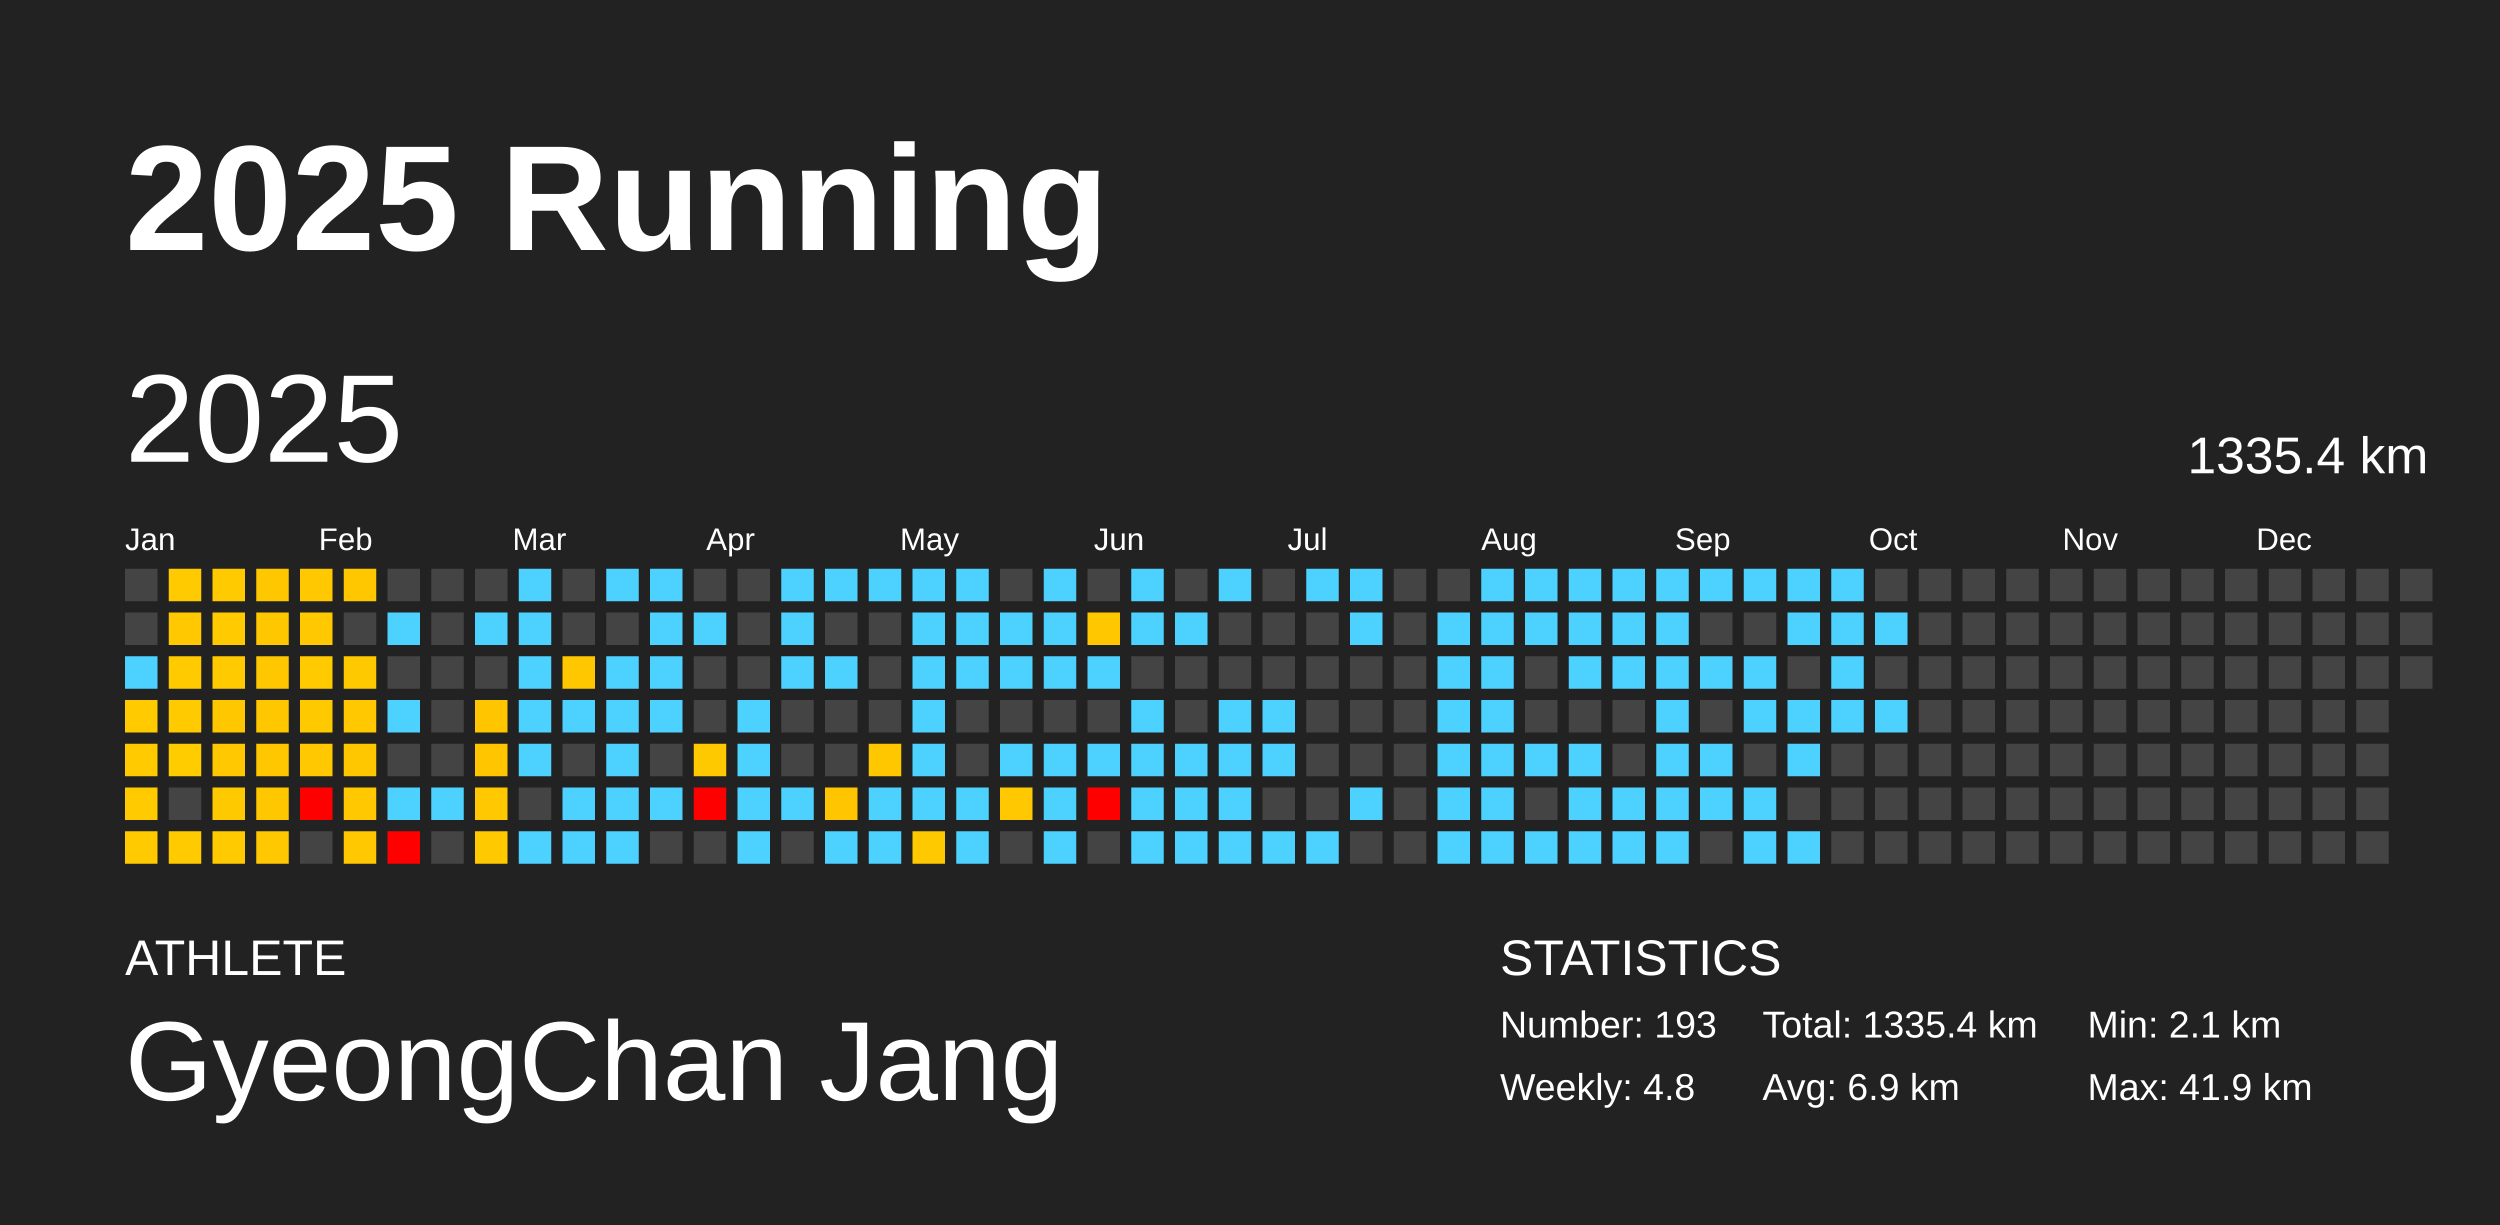
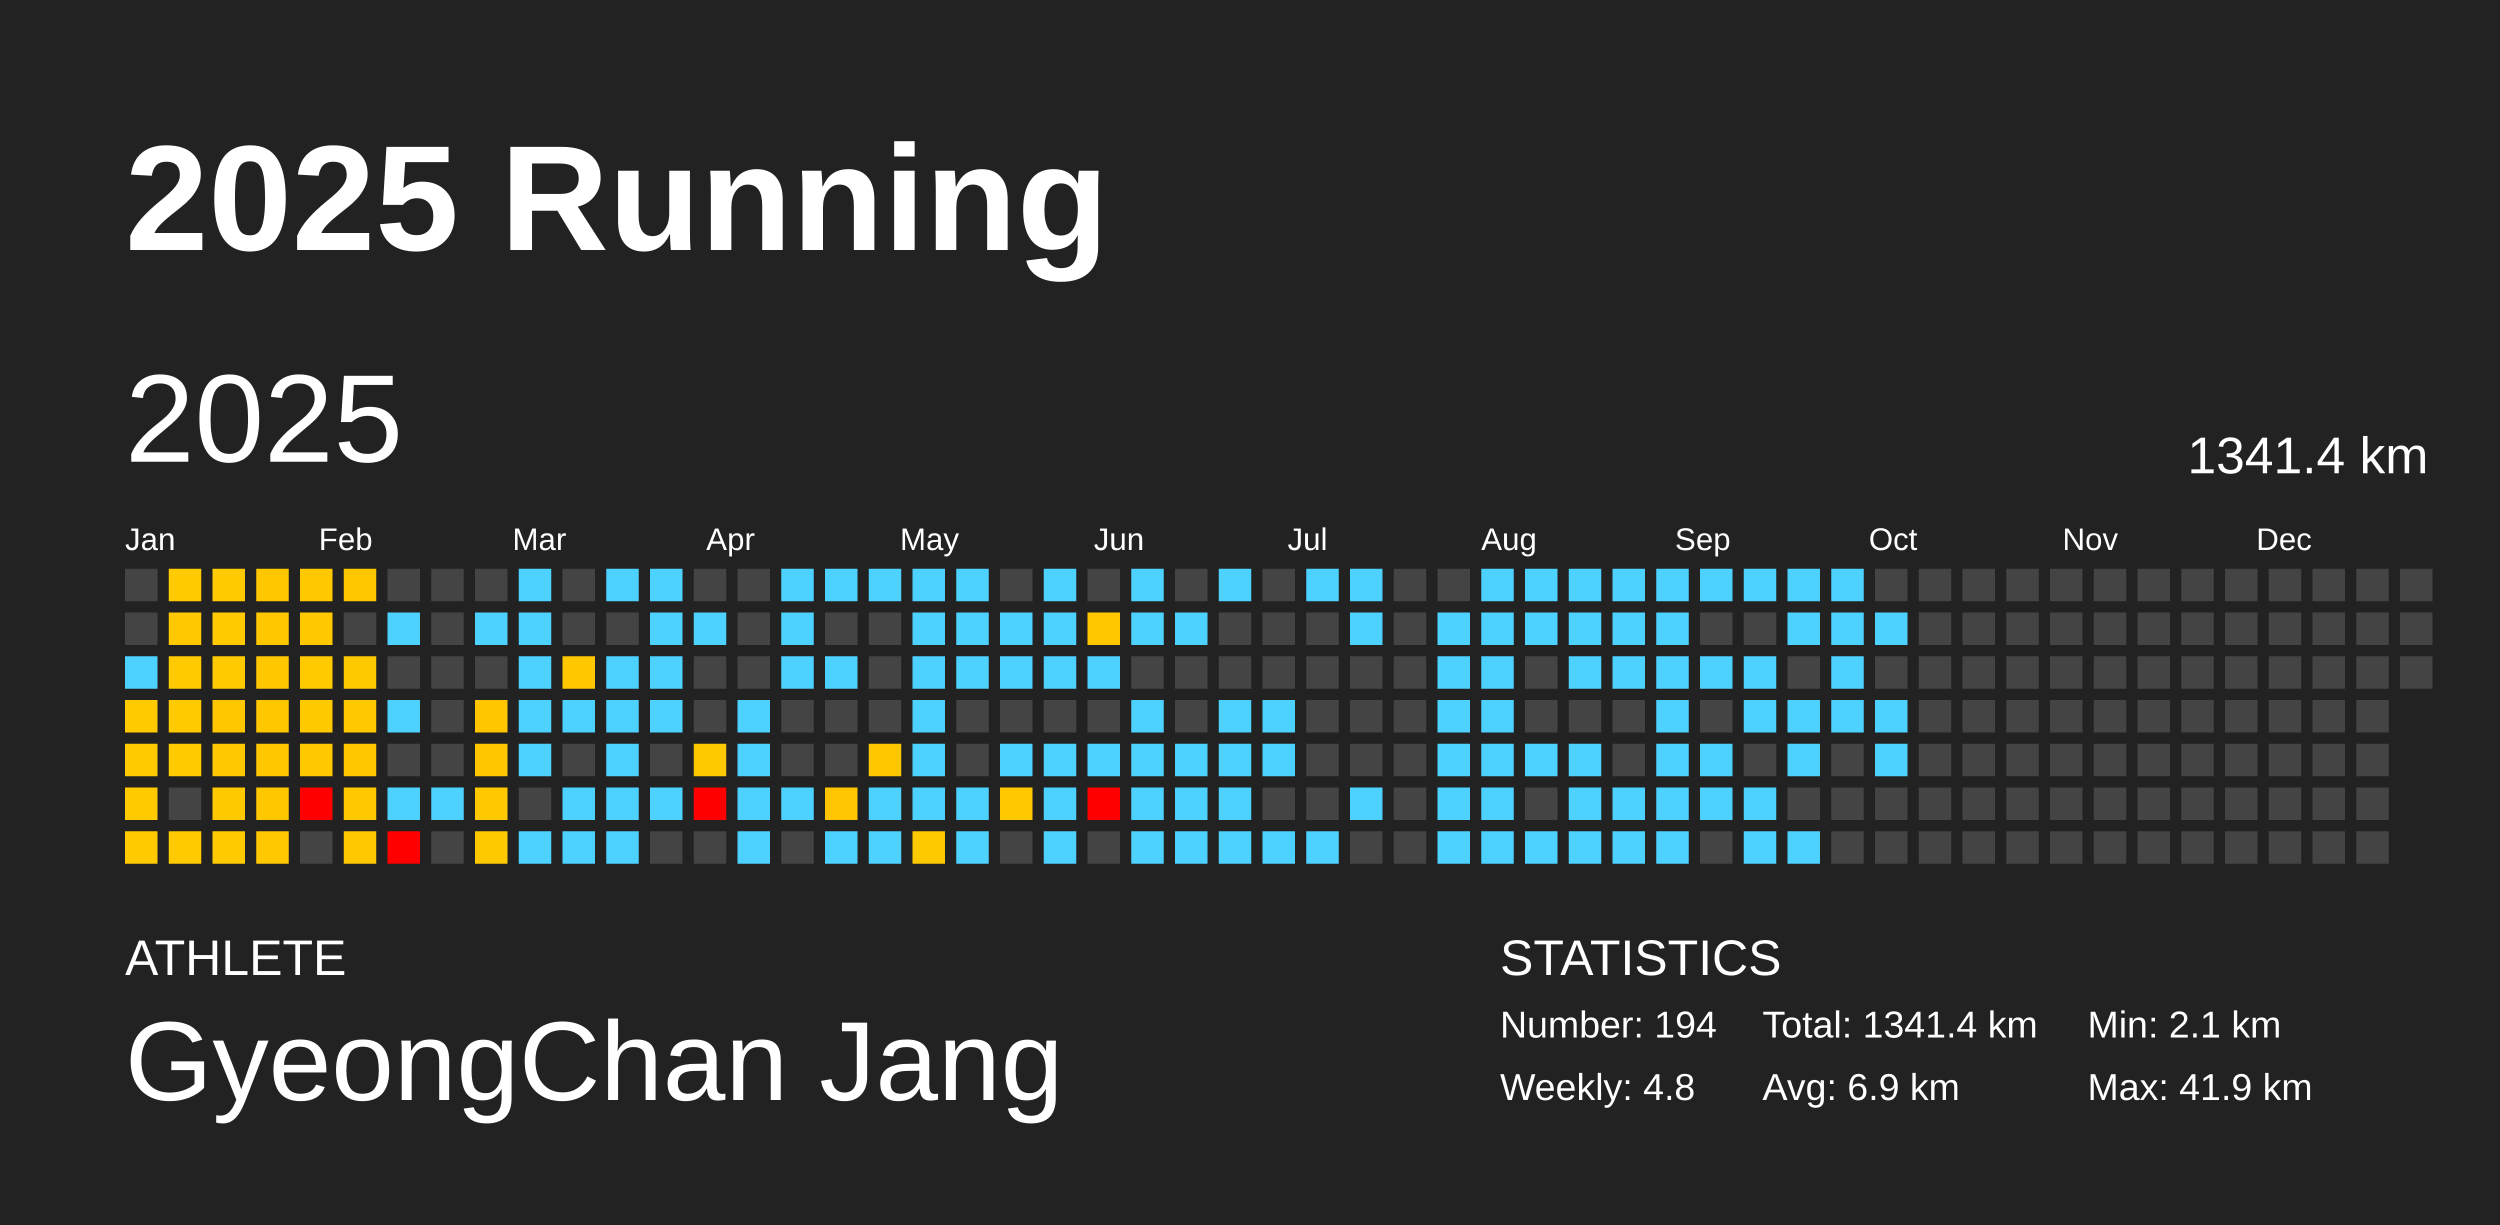
<svg xmlns="http://www.w3.org/2000/svg" baseProfile="full" height="98mm" version="1.1" viewBox="0,0,200,98" width="200mm">
  <defs />
  <rect fill="#222222" height="98" width="200" x="0" y="0" />
  <text fill="#FFFFFF" style="font-size:12px; font-family:Arial; font-weight:bold;" x="10" y="20">2025 Running</text>
  <text fill="#FFFFFF" style="font-size:4px; font-family:Arial" x="10" y="78">ATHLETE</text>
  <text fill="#FFFFFF" style="font-size:9px; font-family:Arial" x="10" y="88">GyeongChan Jang</text>
  <text fill="#FFFFFF" style="font-size:4px; font-family:Arial" x="120" y="78">STATISTICS</text>
-   <text fill="#FFFFFF" style="font-size:3px; font-family:Arial" x="120" y="83">Number: 193</text>
+   <text fill="#FFFFFF" style="font-size:3px; font-family:Arial" x="120" y="83">Number: 194</text>
  <text fill="#FFFFFF" style="font-size:3px; font-family:Arial" x="120" y="88">Weekly: 4.8</text>
-   <text fill="#FFFFFF" style="font-size:3px; font-family:Arial" x="141" y="83">Total: 1335.4 km</text>
+   <text fill="#FFFFFF" style="font-size:3px; font-family:Arial" x="141" y="83">Total: 1341.4 km</text>
  <text fill="#FFFFFF" style="font-size:3px; font-family:Arial" x="141" y="88">Avg: 6.9 km</text>
  <text fill="#FFFFFF" style="font-size:3px; font-family:Arial" x="167" y="83">Min: 2.1 km</text>
  <text fill="#FFFFFF" style="font-size:3px; font-family:Arial" x="167" y="88">Max: 41.9 km</text>
  <text dominant-baseline="hanging" fill="#FFFFFF" style="font-size:10.0px; font-family:Arial;" x="10" y="30">2025</text>
-   <text dominant-baseline="hanging" fill="#FFFFFF" style="font-size:4.125px; font-family:Arial;" x="175" y="35">1335.4 km</text>
+   <text dominant-baseline="hanging" fill="#FFFFFF" style="font-size:4.125px; font-family:Arial;" x="175" y="35">1341.4 km</text>
  <text fill="#FFFFFF" style="font-size:2.5px; font-family:Arial" x="10.0" y="44">Jan</text>
  <text fill="#FFFFFF" style="font-size:2.5px; font-family:Arial" x="25.5" y="44">Feb</text>
  <text fill="#FFFFFF" style="font-size:2.5px; font-family:Arial" x="41.0" y="44">Mar</text>
  <text fill="#FFFFFF" style="font-size:2.5px; font-family:Arial" x="56.5" y="44">Apr</text>
  <text fill="#FFFFFF" style="font-size:2.5px; font-family:Arial" x="72.0" y="44">May</text>
  <text fill="#FFFFFF" style="font-size:2.5px; font-family:Arial" x="87.5" y="44">Jun</text>
  <text fill="#FFFFFF" style="font-size:2.5px; font-family:Arial" x="103.0" y="44">Jul</text>
  <text fill="#FFFFFF" style="font-size:2.5px; font-family:Arial" x="118.5" y="44">Aug</text>
  <text fill="#FFFFFF" style="font-size:2.5px; font-family:Arial" x="134.0" y="44">Sep</text>
  <text fill="#FFFFFF" style="font-size:2.5px; font-family:Arial" x="149.5" y="44">Oct</text>
  <text fill="#FFFFFF" style="font-size:2.5px; font-family:Arial" x="165.0" y="44">Nov</text>
  <text fill="#FFFFFF" style="font-size:2.5px; font-family:Arial" x="180.5" y="44">Dec</text>
  <rect fill="#444444" height="2.6" width="2.6" x="10.0" y="45.5" />
  <rect fill="#444444" height="2.6" width="2.6" x="10.0" y="49.0" />
  <rect fill="#4dd2ff" height="2.6" width="2.6" x="10.0" y="52.5" />
  <rect fill="#ffca00" height="2.6" width="2.6" x="10.0" y="56.0" />
  <rect fill="#ffca00" height="2.6" width="2.6" x="10.0" y="59.5" />
  <rect fill="#ffca00" height="2.6" width="2.6" x="10.0" y="63.0" />
  <rect fill="#ffca00" height="2.6" width="2.6" x="10.0" y="66.5" />
  <rect fill="#ffcb00" height="2.6" width="2.6" x="13.5" y="45.5" />
  <rect fill="#ffc800" height="2.6" width="2.6" x="13.5" y="49.0" />
  <rect fill="#ffcb00" height="2.6" width="2.6" x="13.5" y="52.5" />
  <rect fill="#ffcb00" height="2.6" width="2.6" x="13.5" y="56.0" />
  <rect fill="#ffcc00" height="2.6" width="2.6" x="13.5" y="59.5" />
  <rect fill="#444444" height="2.6" width="2.6" x="13.5" y="63.0" />
  <rect fill="#ffcb00" height="2.6" width="2.6" x="13.5" y="66.5" />
  <rect fill="#ffca00" height="2.6" width="2.6" x="17.0" y="45.5" />
  <rect fill="#ffca00" height="2.6" width="2.6" x="17.0" y="49.0" />
  <rect fill="#ffca00" height="2.6" width="2.6" x="17.0" y="52.5" />
  <rect fill="#ffc700" height="2.6" width="2.6" x="17.0" y="56.0" />
  <rect fill="#ffc800" height="2.6" width="2.6" x="17.0" y="59.5" />
  <rect fill="#ffc900" height="2.6" width="2.6" x="17.0" y="63.0" />
  <rect fill="#ffcb00" height="2.6" width="2.6" x="17.0" y="66.5" />
  <rect fill="#ffc700" height="2.6" width="2.6" x="20.5" y="45.5" />
  <rect fill="#ffc700" height="2.6" width="2.6" x="20.5" y="49.0" />
  <rect fill="#ffc700" height="2.6" width="2.6" x="20.5" y="52.5" />
  <rect fill="#ffc700" height="2.6" width="2.6" x="20.5" y="56.0" />
  <rect fill="#ffc700" height="2.6" width="2.6" x="20.5" y="59.5" />
  <rect fill="#ffc700" height="2.6" width="2.6" x="20.5" y="63.0" />
  <rect fill="#ffc800" height="2.6" width="2.6" x="20.5" y="66.5" />
  <rect fill="#ffc800" height="2.6" width="2.6" x="24.0" y="45.5" />
  <rect fill="#ffc800" height="2.6" width="2.6" x="24.0" y="49.0" />
  <rect fill="#ffca00" height="2.6" width="2.6" x="24.0" y="52.5" />
  <rect fill="#ffc900" height="2.6" width="2.6" x="24.0" y="56.0" />
  <rect fill="#ffc800" height="2.6" width="2.6" x="24.0" y="59.5" />
  <rect fill="red" height="2.6" width="2.6" x="24.0" y="63.0" />
  <rect fill="#444444" height="2.6" width="2.6" x="24.0" y="66.5" />
  <rect fill="#ffc700" height="2.6" width="2.6" x="27.5" y="45.5" />
  <rect fill="#444444" height="2.6" width="2.6" x="27.5" y="49.0" />
  <rect fill="#ffc900" height="2.6" width="2.6" x="27.5" y="52.5" />
  <rect fill="#ffc800" height="2.6" width="2.6" x="27.5" y="56.0" />
  <rect fill="#ffc700" height="2.6" width="2.6" x="27.5" y="59.5" />
  <rect fill="#ffc800" height="2.6" width="2.6" x="27.5" y="63.0" />
  <rect fill="#ffc800" height="2.6" width="2.6" x="27.5" y="66.5" />
  <rect fill="#444444" height="2.6" width="2.6" x="31.0" y="45.5" />
  <rect fill="#4dd2ff" height="2.6" width="2.6" x="31.0" y="49.0" />
  <rect fill="#444444" height="2.6" width="2.6" x="31.0" y="52.5" />
  <rect fill="#4dd2ff" height="2.6" width="2.6" x="31.0" y="56.0" />
  <rect fill="#444444" height="2.6" width="2.6" x="31.0" y="59.5" />
  <rect fill="#4dd2ff" height="2.6" width="2.6" x="31.0" y="63.0" />
  <rect fill="red" height="2.6" width="2.6" x="31.0" y="66.5" />
  <rect fill="#444444" height="2.6" width="2.6" x="34.5" y="45.5" />
  <rect fill="#444444" height="2.6" width="2.6" x="34.5" y="49.0" />
  <rect fill="#444444" height="2.6" width="2.6" x="34.5" y="52.5" />
  <rect fill="#444444" height="2.6" width="2.6" x="34.5" y="56.0" />
  <rect fill="#444444" height="2.6" width="2.6" x="34.5" y="59.5" />
  <rect fill="#4dd2ff" height="2.6" width="2.6" x="34.5" y="63.0" />
  <rect fill="#444444" height="2.6" width="2.6" x="34.5" y="66.5" />
  <rect fill="#444444" height="2.6" width="2.6" x="38.0" y="45.5" />
  <rect fill="#4dd2ff" height="2.6" width="2.6" x="38.0" y="49.0" />
  <rect fill="#444444" height="2.6" width="2.6" x="38.0" y="52.5" />
  <rect fill="#ffc600" height="2.6" width="2.6" x="38.0" y="56.0" />
  <rect fill="#ffc600" height="2.6" width="2.6" x="38.0" y="59.5" />
  <rect fill="#ffc800" height="2.6" width="2.6" x="38.0" y="63.0" />
  <rect fill="#ffc900" height="2.6" width="2.6" x="38.0" y="66.5" />
  <rect fill="#4dd2ff" height="2.6" width="2.6" x="41.5" y="45.5" />
  <rect fill="#4dd2ff" height="2.6" width="2.6" x="41.5" y="49.0" />
  <rect fill="#4dd2ff" height="2.6" width="2.6" x="41.5" y="52.5" />
  <rect fill="#4dd2ff" height="2.6" width="2.6" x="41.5" y="56.0" />
  <rect fill="#4dd2ff" height="2.6" width="2.6" x="41.5" y="59.5" />
  <rect fill="#444444" height="2.6" width="2.6" x="41.5" y="63.0" />
  <rect fill="#4dd2ff" height="2.6" width="2.6" x="41.5" y="66.5" />
  <rect fill="#444444" height="2.6" width="2.6" x="45.0" y="45.5" />
  <rect fill="#444444" height="2.6" width="2.6" x="45.0" y="49.0" />
  <rect fill="#ffc700" height="2.6" width="2.6" x="45.0" y="52.5" />
  <rect fill="#4dd2ff" height="2.6" width="2.6" x="45.0" y="56.0" />
  <rect fill="#444444" height="2.6" width="2.6" x="45.0" y="59.5" />
  <rect fill="#4dd2ff" height="2.6" width="2.6" x="45.0" y="63.0" />
  <rect fill="#4dd2ff" height="2.6" width="2.6" x="45.0" y="66.5" />
  <rect fill="#4dd2ff" height="2.6" width="2.6" x="48.5" y="45.5" />
  <rect fill="#444444" height="2.6" width="2.6" x="48.5" y="49.0" />
  <rect fill="#4dd2ff" height="2.6" width="2.6" x="48.5" y="52.5" />
  <rect fill="#4dd2ff" height="2.6" width="2.6" x="48.5" y="56.0" />
  <rect fill="#4dd2ff" height="2.6" width="2.6" x="48.5" y="59.5" />
  <rect fill="#4dd2ff" height="2.6" width="2.6" x="48.5" y="63.0" />
  <rect fill="#4dd2ff" height="2.6" width="2.6" x="48.5" y="66.5" />
  <rect fill="#4dd2ff" height="2.6" width="2.6" x="52.0" y="45.5" />
  <rect fill="#4dd2ff" height="2.6" width="2.6" x="52.0" y="49.0" />
  <rect fill="#4dd2ff" height="2.6" width="2.6" x="52.0" y="52.5" />
  <rect fill="#4dd2ff" height="2.6" width="2.6" x="52.0" y="56.0" />
  <rect fill="#444444" height="2.6" width="2.6" x="52.0" y="59.5" />
  <rect fill="#4dd2ff" height="2.6" width="2.6" x="52.0" y="63.0" />
  <rect fill="#444444" height="2.6" width="2.6" x="52.0" y="66.5" />
  <rect fill="#444444" height="2.6" width="2.6" x="55.5" y="45.5" />
  <rect fill="#4dd2ff" height="2.6" width="2.6" x="55.5" y="49.0" />
  <rect fill="#444444" height="2.6" width="2.6" x="55.5" y="52.5" />
  <rect fill="#444444" height="2.6" width="2.6" x="55.5" y="56.0" />
  <rect fill="#ffc900" height="2.6" width="2.6" x="55.5" y="59.5" />
  <rect fill="red" height="2.6" width="2.6" x="55.5" y="63.0" />
  <rect fill="#444444" height="2.6" width="2.6" x="55.5" y="66.5" />
  <rect fill="#444444" height="2.6" width="2.6" x="59.0" y="45.5" />
  <rect fill="#444444" height="2.6" width="2.6" x="59.0" y="49.0" />
  <rect fill="#444444" height="2.6" width="2.6" x="59.0" y="52.5" />
  <rect fill="#4dd2ff" height="2.6" width="2.6" x="59.0" y="56.0" />
  <rect fill="#4dd2ff" height="2.6" width="2.6" x="59.0" y="59.5" />
  <rect fill="#4dd2ff" height="2.6" width="2.6" x="59.0" y="63.0" />
  <rect fill="#4dd2ff" height="2.6" width="2.6" x="59.0" y="66.5" />
  <rect fill="#4dd2ff" height="2.6" width="2.6" x="62.5" y="45.5" />
  <rect fill="#4dd2ff" height="2.6" width="2.6" x="62.5" y="49.0" />
  <rect fill="#4dd2ff" height="2.6" width="2.6" x="62.5" y="52.5" />
  <rect fill="#444444" height="2.6" width="2.6" x="62.5" y="56.0" />
  <rect fill="#444444" height="2.6" width="2.6" x="62.5" y="59.5" />
  <rect fill="#4dd2ff" height="2.6" width="2.6" x="62.5" y="63.0" />
  <rect fill="#444444" height="2.6" width="2.6" x="62.5" y="66.5" />
  <rect fill="#4dd2ff" height="2.6" width="2.6" x="66.0" y="45.5" />
  <rect fill="#444444" height="2.6" width="2.6" x="66.0" y="49.0" />
  <rect fill="#4dd2ff" height="2.6" width="2.6" x="66.0" y="52.5" />
  <rect fill="#444444" height="2.6" width="2.6" x="66.0" y="56.0" />
  <rect fill="#444444" height="2.6" width="2.6" x="66.0" y="59.5" />
  <rect fill="#ffc500" height="2.6" width="2.6" x="66.0" y="63.0" />
  <rect fill="#4dd2ff" height="2.6" width="2.6" x="66.0" y="66.5" />
  <rect fill="#4dd2ff" height="2.6" width="2.6" x="69.5" y="45.5" />
  <rect fill="#444444" height="2.6" width="2.6" x="69.5" y="49.0" />
  <rect fill="#444444" height="2.6" width="2.6" x="69.5" y="52.5" />
  <rect fill="#444444" height="2.6" width="2.6" x="69.5" y="56.0" />
  <rect fill="#ffc700" height="2.6" width="2.6" x="69.5" y="59.5" />
  <rect fill="#4dd2ff" height="2.6" width="2.6" x="69.5" y="63.0" />
  <rect fill="#4dd2ff" height="2.6" width="2.6" x="69.5" y="66.5" />
  <rect fill="#4dd2ff" height="2.6" width="2.6" x="73.0" y="45.5" />
  <rect fill="#4dd2ff" height="2.6" width="2.6" x="73.0" y="49.0" />
  <rect fill="#4dd2ff" height="2.6" width="2.6" x="73.0" y="52.5" />
  <rect fill="#4dd2ff" height="2.6" width="2.6" x="73.0" y="56.0" />
  <rect fill="#4dd2ff" height="2.6" width="2.6" x="73.0" y="59.5" />
  <rect fill="#4dd2ff" height="2.6" width="2.6" x="73.0" y="63.0" />
  <rect fill="#ffc900" height="2.6" width="2.6" x="73.0" y="66.5" />
  <rect fill="#4dd2ff" height="2.6" width="2.6" x="76.5" y="45.5" />
  <rect fill="#4dd2ff" height="2.6" width="2.6" x="76.5" y="49.0" />
  <rect fill="#4dd2ff" height="2.6" width="2.6" x="76.5" y="52.5" />
  <rect fill="#444444" height="2.6" width="2.6" x="76.5" y="56.0" />
  <rect fill="#444444" height="2.6" width="2.6" x="76.5" y="59.5" />
  <rect fill="#4dd2ff" height="2.6" width="2.6" x="76.5" y="63.0" />
  <rect fill="#4dd2ff" height="2.6" width="2.6" x="76.5" y="66.5" />
  <rect fill="#444444" height="2.6" width="2.6" x="80.0" y="45.5" />
  <rect fill="#4dd2ff" height="2.6" width="2.6" x="80.0" y="49.0" />
  <rect fill="#4dd2ff" height="2.6" width="2.6" x="80.0" y="52.5" />
  <rect fill="#444444" height="2.6" width="2.6" x="80.0" y="56.0" />
  <rect fill="#4dd2ff" height="2.6" width="2.6" x="80.0" y="59.5" />
  <rect fill="#ffc800" height="2.6" width="2.6" x="80.0" y="63.0" />
  <rect fill="#444444" height="2.6" width="2.6" x="80.0" y="66.5" />
  <rect fill="#4dd2ff" height="2.6" width="2.6" x="83.5" y="45.5" />
  <rect fill="#4dd2ff" height="2.6" width="2.6" x="83.5" y="49.0" />
  <rect fill="#4dd2ff" height="2.6" width="2.6" x="83.5" y="52.5" />
  <rect fill="#444444" height="2.6" width="2.6" x="83.5" y="56.0" />
  <rect fill="#4dd2ff" height="2.6" width="2.6" x="83.5" y="59.5" />
  <rect fill="#4dd2ff" height="2.6" width="2.6" x="83.5" y="63.0" />
  <rect fill="#4dd2ff" height="2.6" width="2.6" x="83.5" y="66.5" />
  <rect fill="#444444" height="2.6" width="2.6" x="87.0" y="45.5" />
  <rect fill="#ffc700" height="2.6" width="2.6" x="87.0" y="49.0" />
  <rect fill="#4dd2ff" height="2.6" width="2.6" x="87.0" y="52.5" />
  <rect fill="#444444" height="2.6" width="2.6" x="87.0" y="56.0" />
  <rect fill="#4dd2ff" height="2.6" width="2.6" x="87.0" y="59.5" />
  <rect fill="red" height="2.6" width="2.6" x="87.0" y="63.0" />
  <rect fill="#444444" height="2.6" width="2.6" x="87.0" y="66.5" />
  <rect fill="#4dd2ff" height="2.6" width="2.6" x="90.5" y="45.5" />
  <rect fill="#4dd2ff" height="2.6" width="2.6" x="90.5" y="49.0" />
  <rect fill="#444444" height="2.6" width="2.6" x="90.5" y="52.5" />
  <rect fill="#4dd2ff" height="2.6" width="2.6" x="90.5" y="56.0" />
  <rect fill="#4dd2ff" height="2.6" width="2.6" x="90.5" y="59.5" />
  <rect fill="#4dd2ff" height="2.6" width="2.6" x="90.5" y="63.0" />
  <rect fill="#4dd2ff" height="2.6" width="2.6" x="90.5" y="66.5" />
  <rect fill="#444444" height="2.6" width="2.6" x="94.0" y="45.5" />
  <rect fill="#4dd2ff" height="2.6" width="2.6" x="94.0" y="49.0" />
  <rect fill="#444444" height="2.6" width="2.6" x="94.0" y="52.5" />
  <rect fill="#444444" height="2.6" width="2.6" x="94.0" y="56.0" />
  <rect fill="#4dd2ff" height="2.6" width="2.6" x="94.0" y="59.5" />
  <rect fill="#4dd2ff" height="2.6" width="2.6" x="94.0" y="63.0" />
  <rect fill="#4dd2ff" height="2.6" width="2.6" x="94.0" y="66.5" />
  <rect fill="#4dd2ff" height="2.6" width="2.6" x="97.5" y="45.5" />
  <rect fill="#444444" height="2.6" width="2.6" x="97.5" y="49.0" />
  <rect fill="#444444" height="2.6" width="2.6" x="97.5" y="52.5" />
  <rect fill="#4dd2ff" height="2.6" width="2.6" x="97.5" y="56.0" />
  <rect fill="#4dd2ff" height="2.6" width="2.6" x="97.5" y="59.5" />
  <rect fill="#4dd2ff" height="2.6" width="2.6" x="97.5" y="63.0" />
  <rect fill="#4dd2ff" height="2.6" width="2.6" x="97.5" y="66.5" />
  <rect fill="#444444" height="2.6" width="2.6" x="101.0" y="45.5" />
  <rect fill="#444444" height="2.6" width="2.6" x="101.0" y="49.0" />
  <rect fill="#444444" height="2.6" width="2.6" x="101.0" y="52.5" />
  <rect fill="#4dd2ff" height="2.6" width="2.6" x="101.0" y="56.0" />
  <rect fill="#4dd2ff" height="2.6" width="2.6" x="101.0" y="59.5" />
  <rect fill="#444444" height="2.6" width="2.6" x="101.0" y="63.0" />
  <rect fill="#4dd2ff" height="2.6" width="2.6" x="101.0" y="66.5" />
  <rect fill="#4dd2ff" height="2.6" width="2.6" x="104.5" y="45.5" />
  <rect fill="#444444" height="2.6" width="2.6" x="104.5" y="49.0" />
  <rect fill="#444444" height="2.6" width="2.6" x="104.5" y="52.5" />
  <rect fill="#444444" height="2.6" width="2.6" x="104.5" y="56.0" />
  <rect fill="#444444" height="2.6" width="2.6" x="104.5" y="59.5" />
  <rect fill="#444444" height="2.6" width="2.6" x="104.5" y="63.0" />
  <rect fill="#4dd2ff" height="2.6" width="2.6" x="104.5" y="66.5" />
  <rect fill="#4dd2ff" height="2.6" width="2.6" x="108.0" y="45.5" />
  <rect fill="#4dd2ff" height="2.6" width="2.6" x="108.0" y="49.0" />
  <rect fill="#444444" height="2.6" width="2.6" x="108.0" y="52.5" />
  <rect fill="#444444" height="2.6" width="2.6" x="108.0" y="56.0" />
  <rect fill="#444444" height="2.6" width="2.6" x="108.0" y="59.5" />
  <rect fill="#4dd2ff" height="2.6" width="2.6" x="108.0" y="63.0" />
  <rect fill="#444444" height="2.6" width="2.6" x="108.0" y="66.5" />
  <rect fill="#444444" height="2.6" width="2.6" x="111.5" y="45.5" />
  <rect fill="#444444" height="2.6" width="2.6" x="111.5" y="49.0" />
  <rect fill="#444444" height="2.6" width="2.6" x="111.5" y="52.5" />
  <rect fill="#444444" height="2.6" width="2.6" x="111.5" y="56.0" />
  <rect fill="#444444" height="2.6" width="2.6" x="111.5" y="59.5" />
  <rect fill="#444444" height="2.6" width="2.6" x="111.5" y="63.0" />
  <rect fill="#444444" height="2.6" width="2.6" x="111.5" y="66.5" />
  <rect fill="#444444" height="2.6" width="2.6" x="115.0" y="45.5" />
  <rect fill="#4dd2ff" height="2.6" width="2.6" x="115.0" y="49.0" />
  <rect fill="#4dd2ff" height="2.6" width="2.6" x="115.0" y="52.5" />
  <rect fill="#4dd2ff" height="2.6" width="2.6" x="115.0" y="56.0" />
  <rect fill="#4dd2ff" height="2.6" width="2.6" x="115.0" y="59.5" />
  <rect fill="#4dd2ff" height="2.6" width="2.6" x="115.0" y="63.0" />
  <rect fill="#4dd2ff" height="2.6" width="2.6" x="115.0" y="66.5" />
  <rect fill="#4dd2ff" height="2.6" width="2.6" x="118.5" y="45.5" />
  <rect fill="#4dd2ff" height="2.6" width="2.6" x="118.5" y="49.0" />
  <rect fill="#4dd2ff" height="2.6" width="2.6" x="118.5" y="52.5" />
  <rect fill="#4dd2ff" height="2.6" width="2.6" x="118.5" y="56.0" />
  <rect fill="#4dd2ff" height="2.6" width="2.6" x="118.5" y="59.5" />
  <rect fill="#4dd2ff" height="2.6" width="2.6" x="118.5" y="63.0" />
  <rect fill="#4dd2ff" height="2.6" width="2.6" x="118.5" y="66.5" />
  <rect fill="#4dd2ff" height="2.6" width="2.6" x="122.0" y="45.5" />
  <rect fill="#4dd2ff" height="2.6" width="2.6" x="122.0" y="49.0" />
  <rect fill="#444444" height="2.6" width="2.6" x="122.0" y="52.5" />
  <rect fill="#444444" height="2.6" width="2.6" x="122.0" y="56.0" />
  <rect fill="#4dd2ff" height="2.6" width="2.6" x="122.0" y="59.5" />
  <rect fill="#444444" height="2.6" width="2.6" x="122.0" y="63.0" />
  <rect fill="#4dd2ff" height="2.6" width="2.6" x="122.0" y="66.5" />
  <rect fill="#4dd2ff" height="2.6" width="2.6" x="125.5" y="45.5" />
  <rect fill="#4dd2ff" height="2.6" width="2.6" x="125.5" y="49.0" />
  <rect fill="#4dd2ff" height="2.6" width="2.6" x="125.5" y="52.5" />
  <rect fill="#444444" height="2.6" width="2.6" x="125.5" y="56.0" />
  <rect fill="#4dd2ff" height="2.6" width="2.6" x="125.5" y="59.5" />
  <rect fill="#4dd2ff" height="2.6" width="2.6" x="125.5" y="63.0" />
  <rect fill="#4dd2ff" height="2.6" width="2.6" x="125.5" y="66.5" />
  <rect fill="#4dd2ff" height="2.6" width="2.6" x="129.0" y="45.5" />
  <rect fill="#4dd2ff" height="2.6" width="2.6" x="129.0" y="49.0" />
  <rect fill="#4dd2ff" height="2.6" width="2.6" x="129.0" y="52.5" />
  <rect fill="#444444" height="2.6" width="2.6" x="129.0" y="56.0" />
  <rect fill="#444444" height="2.6" width="2.6" x="129.0" y="59.5" />
  <rect fill="#4dd2ff" height="2.6" width="2.6" x="129.0" y="63.0" />
  <rect fill="#4dd2ff" height="2.6" width="2.6" x="129.0" y="66.5" />
  <rect fill="#4dd2ff" height="2.6" width="2.6" x="132.5" y="45.5" />
  <rect fill="#4dd2ff" height="2.6" width="2.6" x="132.5" y="49.0" />
  <rect fill="#4dd2ff" height="2.6" width="2.6" x="132.5" y="52.5" />
  <rect fill="#4dd2ff" height="2.6" width="2.6" x="132.5" y="56.0" />
  <rect fill="#4dd2ff" height="2.6" width="2.6" x="132.5" y="59.5" />
  <rect fill="#4dd2ff" height="2.6" width="2.6" x="132.5" y="63.0" />
  <rect fill="#4dd2ff" height="2.6" width="2.6" x="132.5" y="66.5" />
  <rect fill="#4dd2ff" height="2.6" width="2.6" x="136.0" y="45.5" />
  <rect fill="#444444" height="2.6" width="2.6" x="136.0" y="49.0" />
  <rect fill="#4dd2ff" height="2.6" width="2.6" x="136.0" y="52.5" />
  <rect fill="#444444" height="2.6" width="2.6" x="136.0" y="56.0" />
  <rect fill="#4dd2ff" height="2.6" width="2.6" x="136.0" y="59.5" />
  <rect fill="#4dd2ff" height="2.6" width="2.6" x="136.0" y="63.0" />
  <rect fill="#444444" height="2.6" width="2.6" x="136.0" y="66.5" />
  <rect fill="#4dd2ff" height="2.6" width="2.6" x="139.5" y="45.5" />
  <rect fill="#444444" height="2.6" width="2.6" x="139.5" y="49.0" />
  <rect fill="#4dd2ff" height="2.6" width="2.6" x="139.5" y="52.5" />
  <rect fill="#4dd2ff" height="2.6" width="2.6" x="139.5" y="56.0" />
  <rect fill="#444444" height="2.6" width="2.6" x="139.5" y="59.5" />
  <rect fill="#4dd2ff" height="2.6" width="2.6" x="139.5" y="63.0" />
  <rect fill="#4dd2ff" height="2.6" width="2.6" x="139.5" y="66.5" />
  <rect fill="#4dd2ff" height="2.6" width="2.6" x="143.0" y="45.5" />
  <rect fill="#4dd2ff" height="2.6" width="2.6" x="143.0" y="49.0" />
  <rect fill="#444444" height="2.6" width="2.6" x="143.0" y="52.5" />
  <rect fill="#4dd2ff" height="2.6" width="2.6" x="143.0" y="56.0" />
  <rect fill="#4dd2ff" height="2.6" width="2.6" x="143.0" y="59.5" />
  <rect fill="#444444" height="2.6" width="2.6" x="143.0" y="63.0" />
  <rect fill="#4dd2ff" height="2.6" width="2.6" x="143.0" y="66.5" />
  <rect fill="#4dd2ff" height="2.6" width="2.6" x="146.5" y="45.5" />
  <rect fill="#4dd2ff" height="2.6" width="2.6" x="146.5" y="49.0" />
  <rect fill="#4dd2ff" height="2.6" width="2.6" x="146.5" y="52.5" />
  <rect fill="#4dd2ff" height="2.6" width="2.6" x="146.5" y="56.0" />
  <rect fill="#444444" height="2.6" width="2.6" x="146.5" y="59.5" />
  <rect fill="#444444" height="2.6" width="2.6" x="146.5" y="63.0" />
  <rect fill="#444444" height="2.6" width="2.6" x="146.5" y="66.5" />
  <rect fill="#444444" height="2.6" width="2.6" x="150.0" y="45.5" />
  <rect fill="#4dd2ff" height="2.6" width="2.6" x="150.0" y="49.0" />
  <rect fill="#444444" height="2.6" width="2.6" x="150.0" y="52.5" />
  <rect fill="#4dd2ff" height="2.6" width="2.6" x="150.0" y="56.0" />
-   <rect fill="#444444" height="2.6" width="2.6" x="150.0" y="59.5" />
+   <rect fill="#4dd2ff" height="2.6" width="2.6" x="150.0" y="59.5" />
  <rect fill="#444444" height="2.6" width="2.6" x="150.0" y="63.0" />
  <rect fill="#444444" height="2.6" width="2.6" x="150.0" y="66.5" />
  <rect fill="#444444" height="2.6" width="2.6" x="153.5" y="45.5" />
  <rect fill="#444444" height="2.6" width="2.6" x="153.5" y="49.0" />
  <rect fill="#444444" height="2.6" width="2.6" x="153.5" y="52.5" />
  <rect fill="#444444" height="2.6" width="2.6" x="153.5" y="56.0" />
  <rect fill="#444444" height="2.6" width="2.6" x="153.5" y="59.5" />
  <rect fill="#444444" height="2.6" width="2.6" x="153.5" y="63.0" />
  <rect fill="#444444" height="2.6" width="2.6" x="153.5" y="66.5" />
  <rect fill="#444444" height="2.6" width="2.6" x="157.0" y="45.5" />
  <rect fill="#444444" height="2.6" width="2.6" x="157.0" y="49.0" />
  <rect fill="#444444" height="2.6" width="2.6" x="157.0" y="52.5" />
  <rect fill="#444444" height="2.6" width="2.6" x="157.0" y="56.0" />
  <rect fill="#444444" height="2.6" width="2.6" x="157.0" y="59.5" />
  <rect fill="#444444" height="2.6" width="2.6" x="157.0" y="63.0" />
  <rect fill="#444444" height="2.6" width="2.6" x="157.0" y="66.5" />
  <rect fill="#444444" height="2.6" width="2.6" x="160.5" y="45.5" />
  <rect fill="#444444" height="2.6" width="2.6" x="160.5" y="49.0" />
  <rect fill="#444444" height="2.6" width="2.6" x="160.5" y="52.5" />
  <rect fill="#444444" height="2.6" width="2.6" x="160.5" y="56.0" />
  <rect fill="#444444" height="2.6" width="2.6" x="160.5" y="59.5" />
  <rect fill="#444444" height="2.6" width="2.6" x="160.5" y="63.0" />
  <rect fill="#444444" height="2.6" width="2.6" x="160.5" y="66.5" />
  <rect fill="#444444" height="2.6" width="2.6" x="164.0" y="45.5" />
  <rect fill="#444444" height="2.6" width="2.6" x="164.0" y="49.0" />
  <rect fill="#444444" height="2.6" width="2.6" x="164.0" y="52.5" />
  <rect fill="#444444" height="2.6" width="2.6" x="164.0" y="56.0" />
  <rect fill="#444444" height="2.6" width="2.6" x="164.0" y="59.5" />
  <rect fill="#444444" height="2.6" width="2.6" x="164.0" y="63.0" />
  <rect fill="#444444" height="2.6" width="2.6" x="164.0" y="66.5" />
  <rect fill="#444444" height="2.6" width="2.6" x="167.5" y="45.5" />
  <rect fill="#444444" height="2.6" width="2.6" x="167.5" y="49.0" />
  <rect fill="#444444" height="2.6" width="2.6" x="167.5" y="52.5" />
  <rect fill="#444444" height="2.6" width="2.6" x="167.5" y="56.0" />
  <rect fill="#444444" height="2.6" width="2.6" x="167.5" y="59.5" />
  <rect fill="#444444" height="2.6" width="2.6" x="167.5" y="63.0" />
  <rect fill="#444444" height="2.6" width="2.6" x="167.5" y="66.5" />
  <rect fill="#444444" height="2.6" width="2.6" x="171.0" y="45.5" />
  <rect fill="#444444" height="2.6" width="2.6" x="171.0" y="49.0" />
  <rect fill="#444444" height="2.6" width="2.6" x="171.0" y="52.5" />
  <rect fill="#444444" height="2.6" width="2.6" x="171.0" y="56.0" />
  <rect fill="#444444" height="2.6" width="2.6" x="171.0" y="59.5" />
  <rect fill="#444444" height="2.6" width="2.6" x="171.0" y="63.0" />
  <rect fill="#444444" height="2.6" width="2.6" x="171.0" y="66.5" />
  <rect fill="#444444" height="2.6" width="2.6" x="174.5" y="45.5" />
  <rect fill="#444444" height="2.6" width="2.6" x="174.5" y="49.0" />
  <rect fill="#444444" height="2.6" width="2.6" x="174.5" y="52.5" />
  <rect fill="#444444" height="2.6" width="2.6" x="174.5" y="56.0" />
  <rect fill="#444444" height="2.6" width="2.6" x="174.5" y="59.5" />
  <rect fill="#444444" height="2.6" width="2.6" x="174.5" y="63.0" />
  <rect fill="#444444" height="2.6" width="2.6" x="174.5" y="66.5" />
  <rect fill="#444444" height="2.6" width="2.6" x="178.0" y="45.5" />
  <rect fill="#444444" height="2.6" width="2.6" x="178.0" y="49.0" />
  <rect fill="#444444" height="2.6" width="2.6" x="178.0" y="52.5" />
  <rect fill="#444444" height="2.6" width="2.6" x="178.0" y="56.0" />
  <rect fill="#444444" height="2.6" width="2.6" x="178.0" y="59.5" />
  <rect fill="#444444" height="2.6" width="2.6" x="178.0" y="63.0" />
  <rect fill="#444444" height="2.6" width="2.6" x="178.0" y="66.5" />
  <rect fill="#444444" height="2.6" width="2.6" x="181.5" y="45.5" />
  <rect fill="#444444" height="2.6" width="2.6" x="181.5" y="49.0" />
  <rect fill="#444444" height="2.6" width="2.6" x="181.5" y="52.5" />
  <rect fill="#444444" height="2.6" width="2.6" x="181.5" y="56.0" />
  <rect fill="#444444" height="2.6" width="2.6" x="181.5" y="59.5" />
  <rect fill="#444444" height="2.6" width="2.6" x="181.5" y="63.0" />
  <rect fill="#444444" height="2.6" width="2.6" x="181.5" y="66.5" />
  <rect fill="#444444" height="2.6" width="2.6" x="185.0" y="45.5" />
  <rect fill="#444444" height="2.6" width="2.6" x="185.0" y="49.0" />
  <rect fill="#444444" height="2.6" width="2.6" x="185.0" y="52.5" />
  <rect fill="#444444" height="2.6" width="2.6" x="185.0" y="56.0" />
  <rect fill="#444444" height="2.6" width="2.6" x="185.0" y="59.5" />
  <rect fill="#444444" height="2.6" width="2.6" x="185.0" y="63.0" />
  <rect fill="#444444" height="2.6" width="2.6" x="185.0" y="66.5" />
  <rect fill="#444444" height="2.6" width="2.6" x="188.5" y="45.5" />
  <rect fill="#444444" height="2.6" width="2.6" x="188.5" y="49.0" />
  <rect fill="#444444" height="2.6" width="2.6" x="188.5" y="52.5" />
  <rect fill="#444444" height="2.6" width="2.6" x="188.5" y="56.0" />
  <rect fill="#444444" height="2.6" width="2.6" x="188.5" y="59.5" />
  <rect fill="#444444" height="2.6" width="2.6" x="188.5" y="63.0" />
  <rect fill="#444444" height="2.6" width="2.6" x="188.5" y="66.5" />
  <rect fill="#444444" height="2.6" width="2.6" x="192.0" y="45.5" />
  <rect fill="#444444" height="2.6" width="2.6" x="192.0" y="49.0" />
  <rect fill="#444444" height="2.6" width="2.6" x="192.0" y="52.5" />
</svg>
